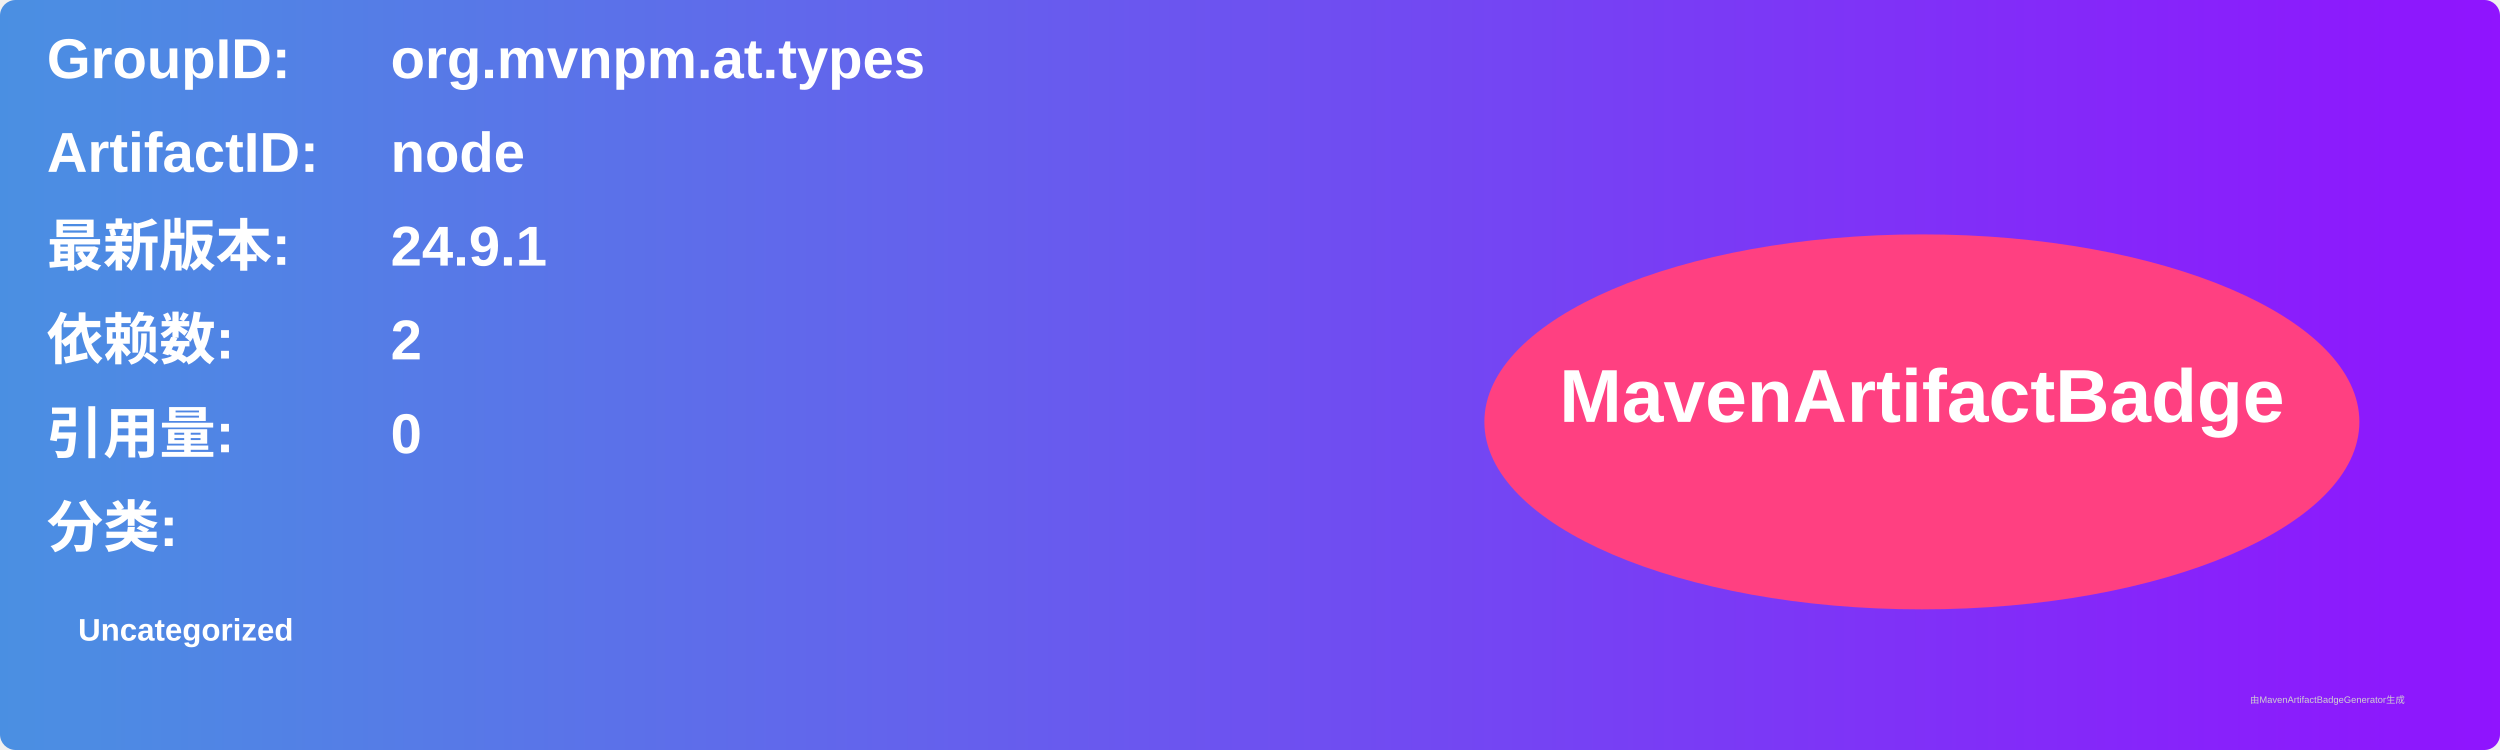
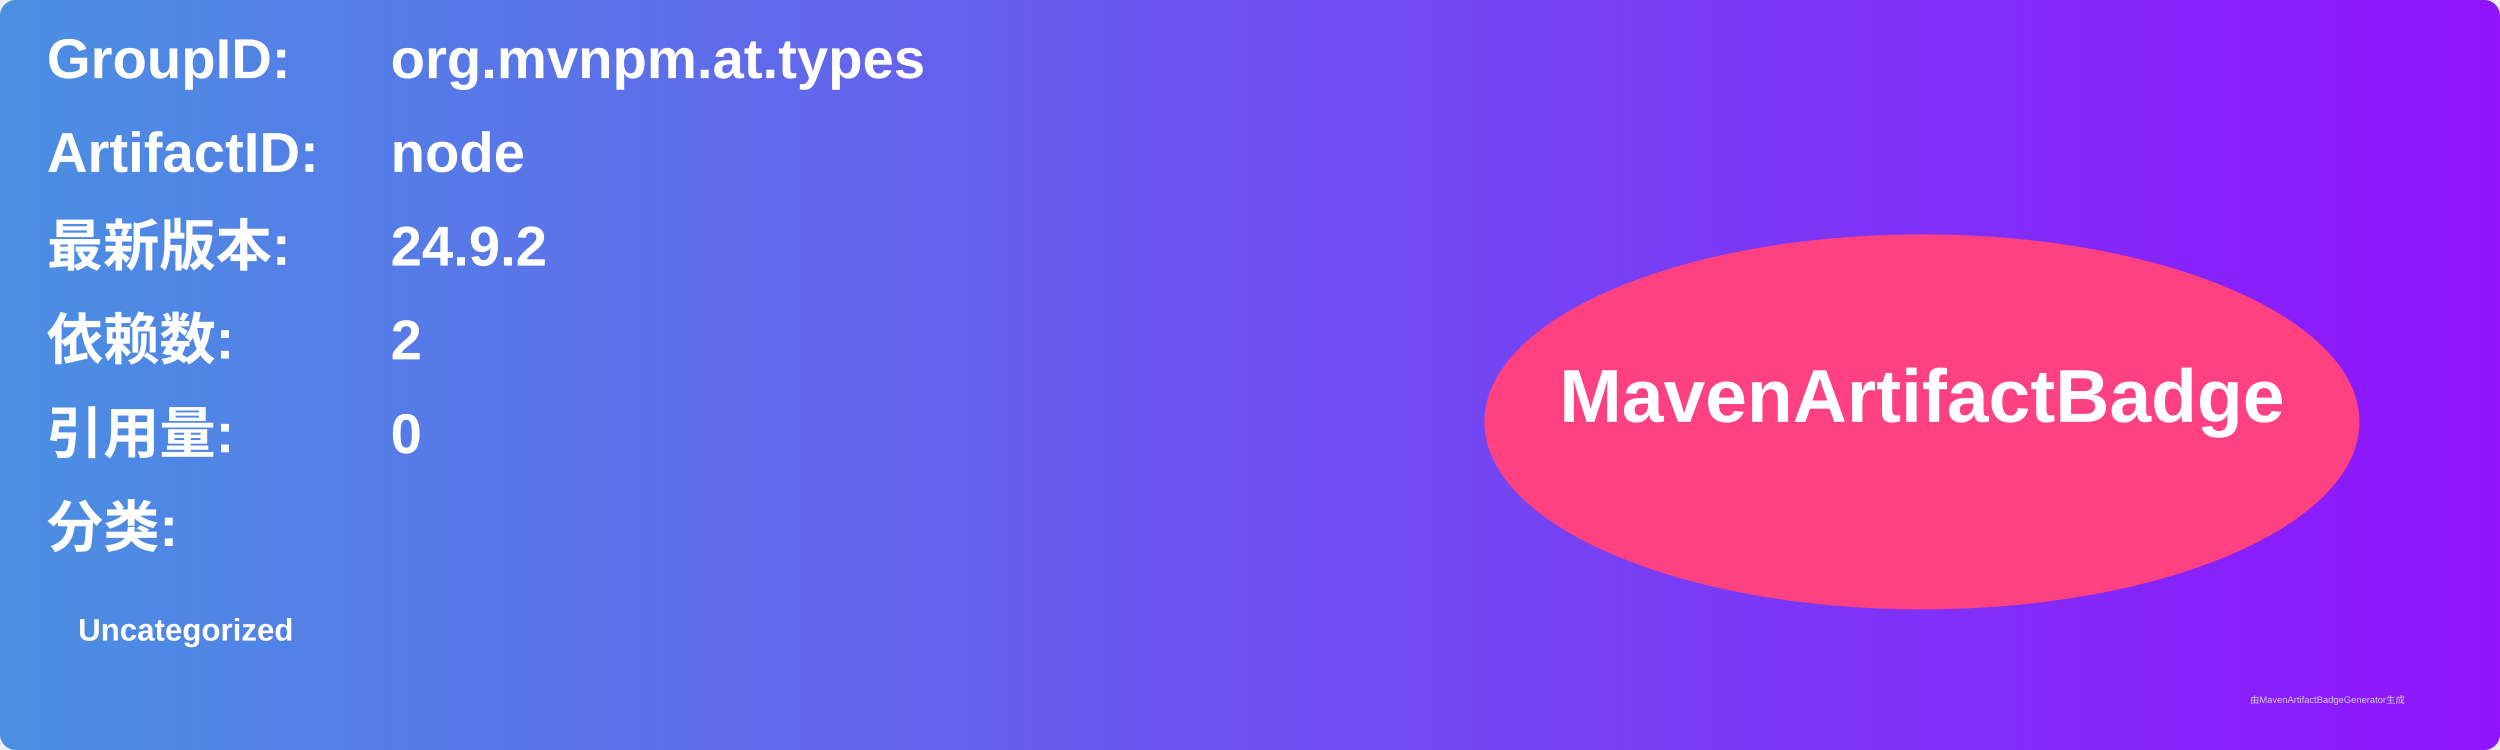
<svg xmlns="http://www.w3.org/2000/svg" width="800" height="240" viewBox="0 0 800 240">
  <linearGradient id="grad" x1="0%" y1="0%" x2="100%" y2="0%">
    <stop offset="0%" stop-color="#4a90e2" />
    <stop offset="100%" stop-color="#9013fe" />
  </linearGradient>
  <rect width="100%" height="100%" rx="5" ry="5" fill="url(#grad)" />
  <g transform="translate(15, 15)">
    <text x="0" y="10" font-family="Arial" font-size="18" fill="white" font-weight="bold" width="260">GroupID:</text>
    <text x="110" y="10" font-family="Arial" font-size="18" fill="white" font-weight="bold" width="460">org.mvnpm.at.types</text>
    <text x="0" y="40" font-family="Arial" font-size="18" fill="white" font-weight="bold" width="260">ArtifactID:</text>
    <text x="110" y="40" font-family="Arial" font-size="18" fill="white" font-weight="bold" width="460">node</text>
    <text x="0" y="70" font-family="Arial" font-size="18" fill="white" font-weight="bold">最新版本:</text>
    <text x="110" y="70" font-family="Arial" font-size="18" fill="white" font-weight="bold">
-       <tspan font-weight="bold">24.9.1</tspan>
+       <tspan font-weight="bold">24.9.2</tspan>
    </text>
    <text x="0" y="100" font-family="Arial" font-size="18" fill="white" font-weight="bold">依赖数: </text>
    <text x="110" y="100" font-family="Arial" font-size="18" fill="white">
      <tspan font-weight="bold">2</tspan>
    </text>
    <text x="0" y="130" font-family="Arial" font-size="18" fill="white" font-weight="bold">引用量: </text>
    <text x="110" y="130" font-family="Arial" font-size="18" fill="white">
      <tspan font-weight="bold">0</tspan>
    </text>
    <text x="0" y="160" font-family="Arial" font-size="18" fill="white" font-weight="bold">分类:</text>
    <text x="10" y="190" font-family="Arial" font-size="10" fill="white">
      <tspan font-weight="bold">Uncategorized</tspan>
    </text>
    <ellipse cx="600" cy="120" rx="140" ry="60" fill="#ff4081" />
    <text x="600" y="120" text-anchor="middle" font-family="Arial" font-size="24" fill="white" font-weight="bold">MavenArtifactBadge</text>
  </g>
  <text x="720" y="225" font-family="Arial" font-size="3" fill="#d0d0d0">由MavenArtifactBadgeGenerator生成</text>
</svg>
